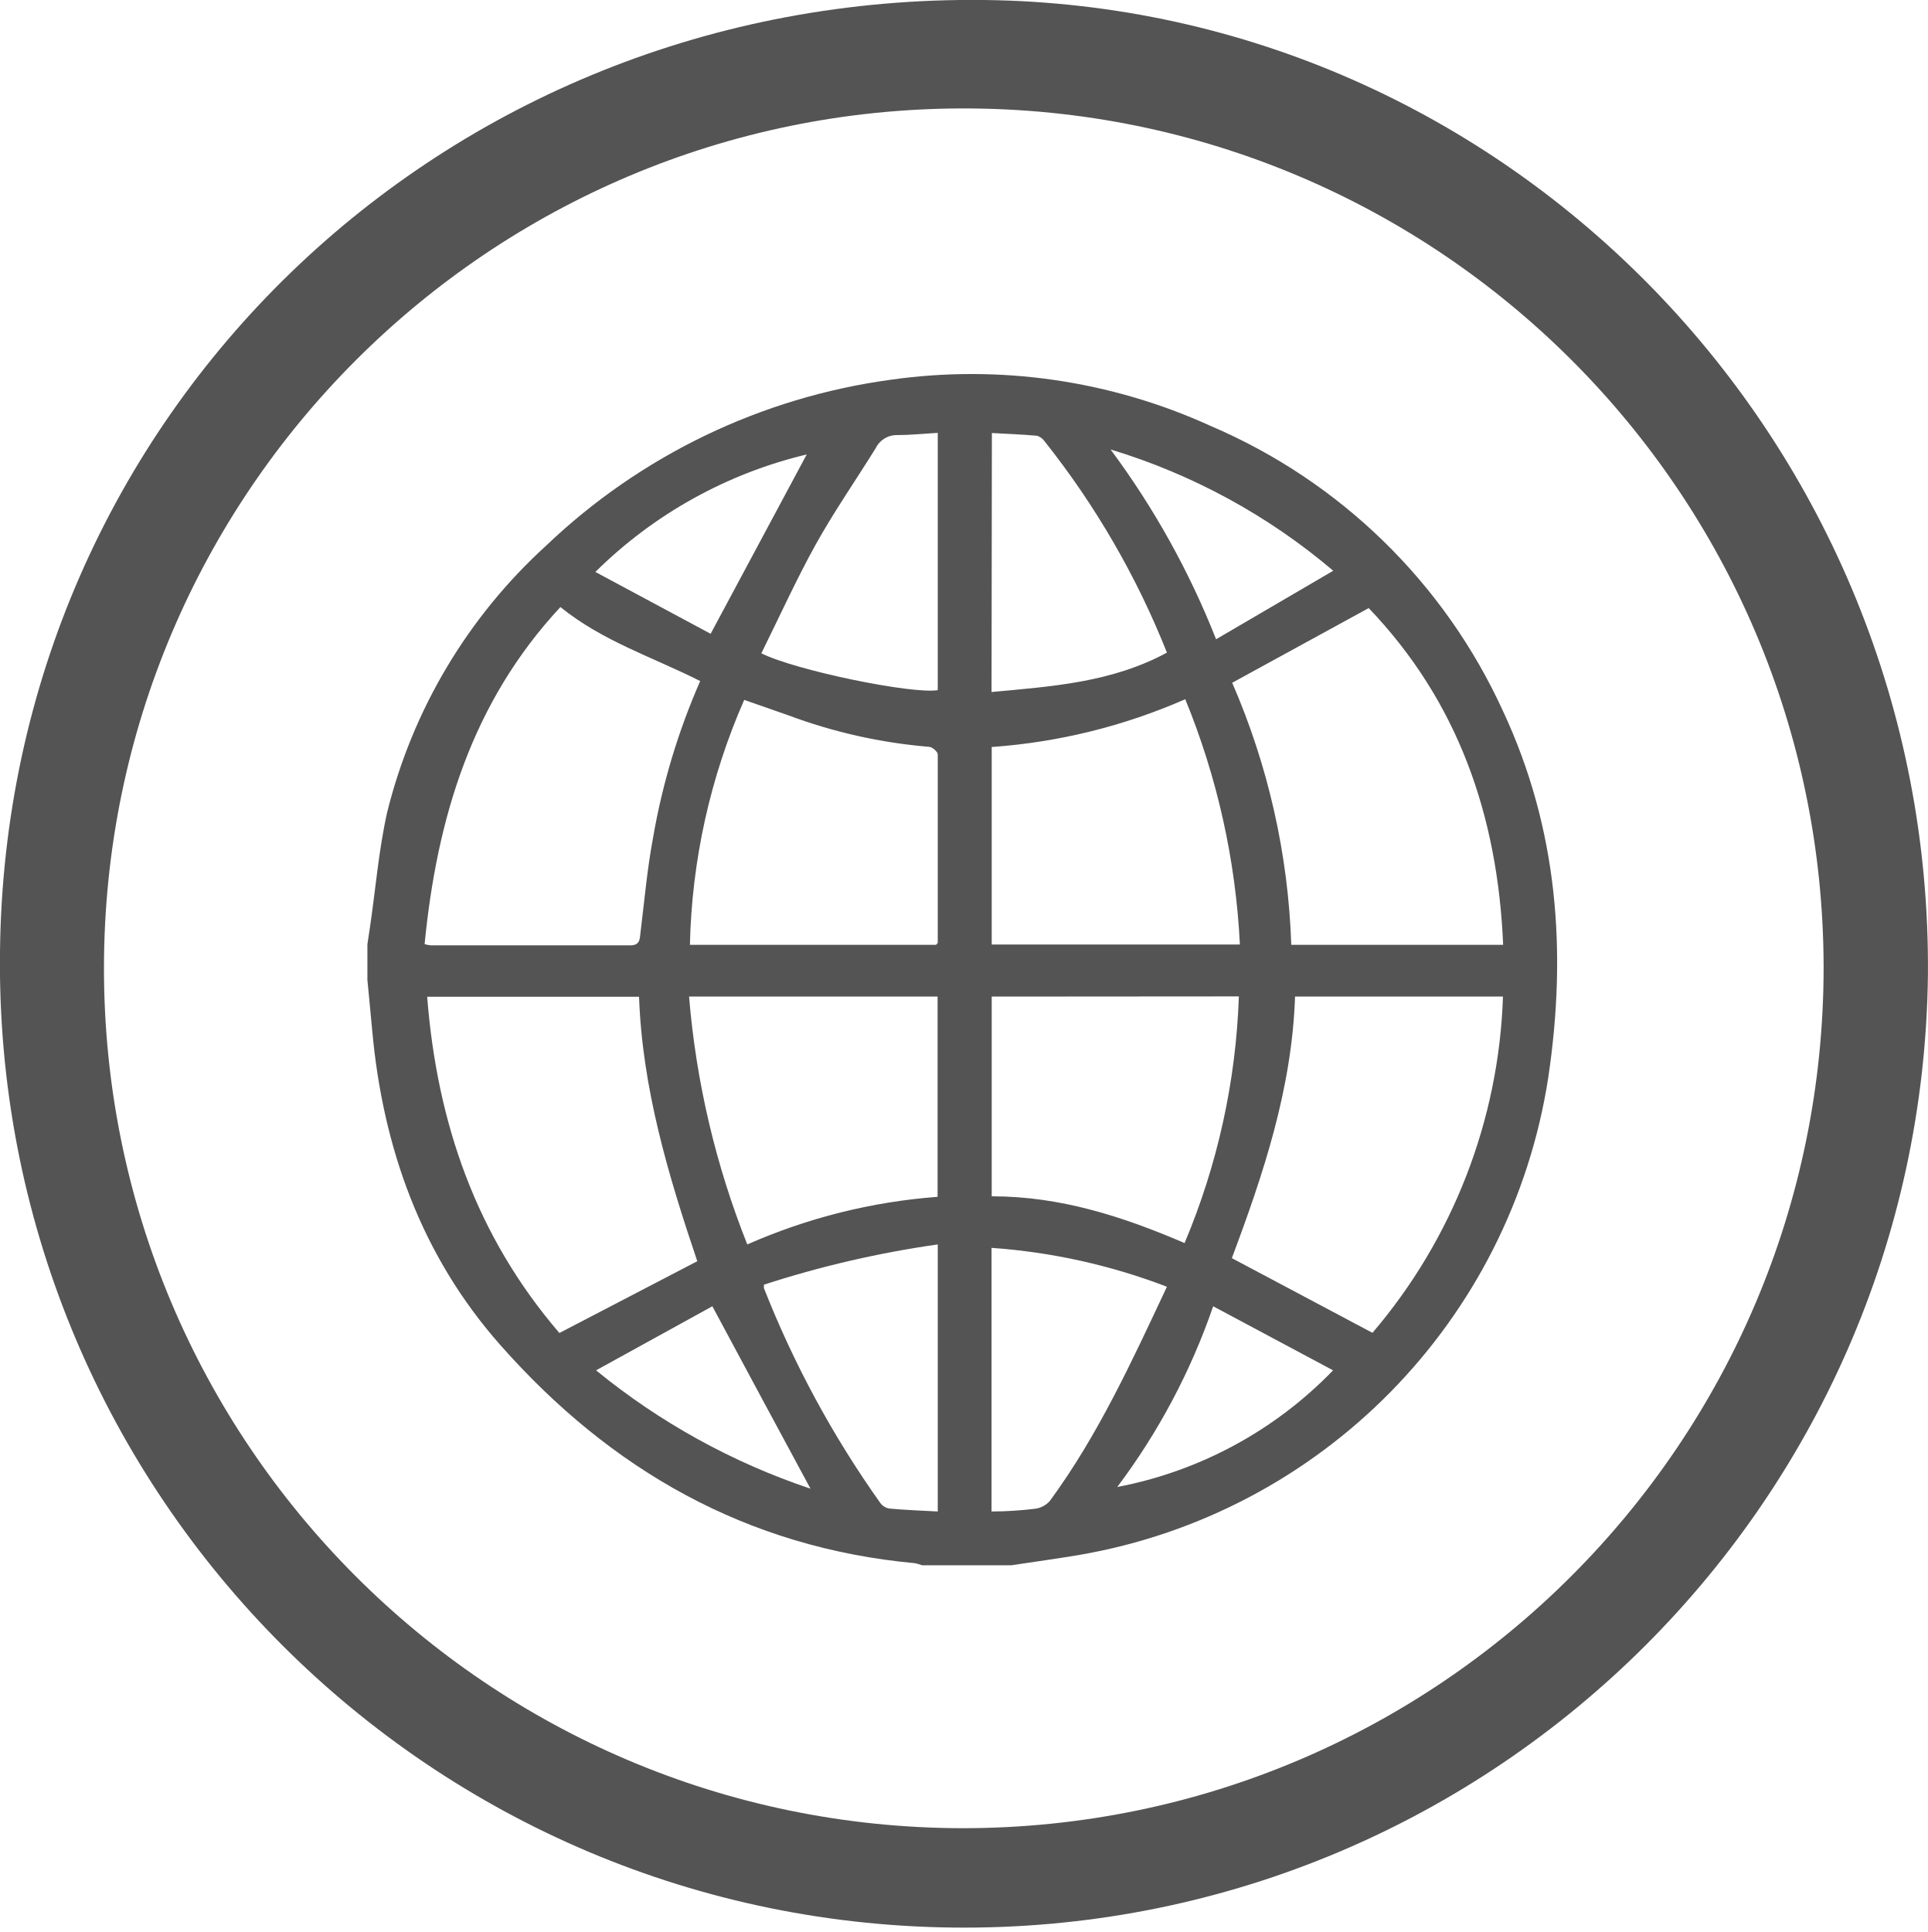
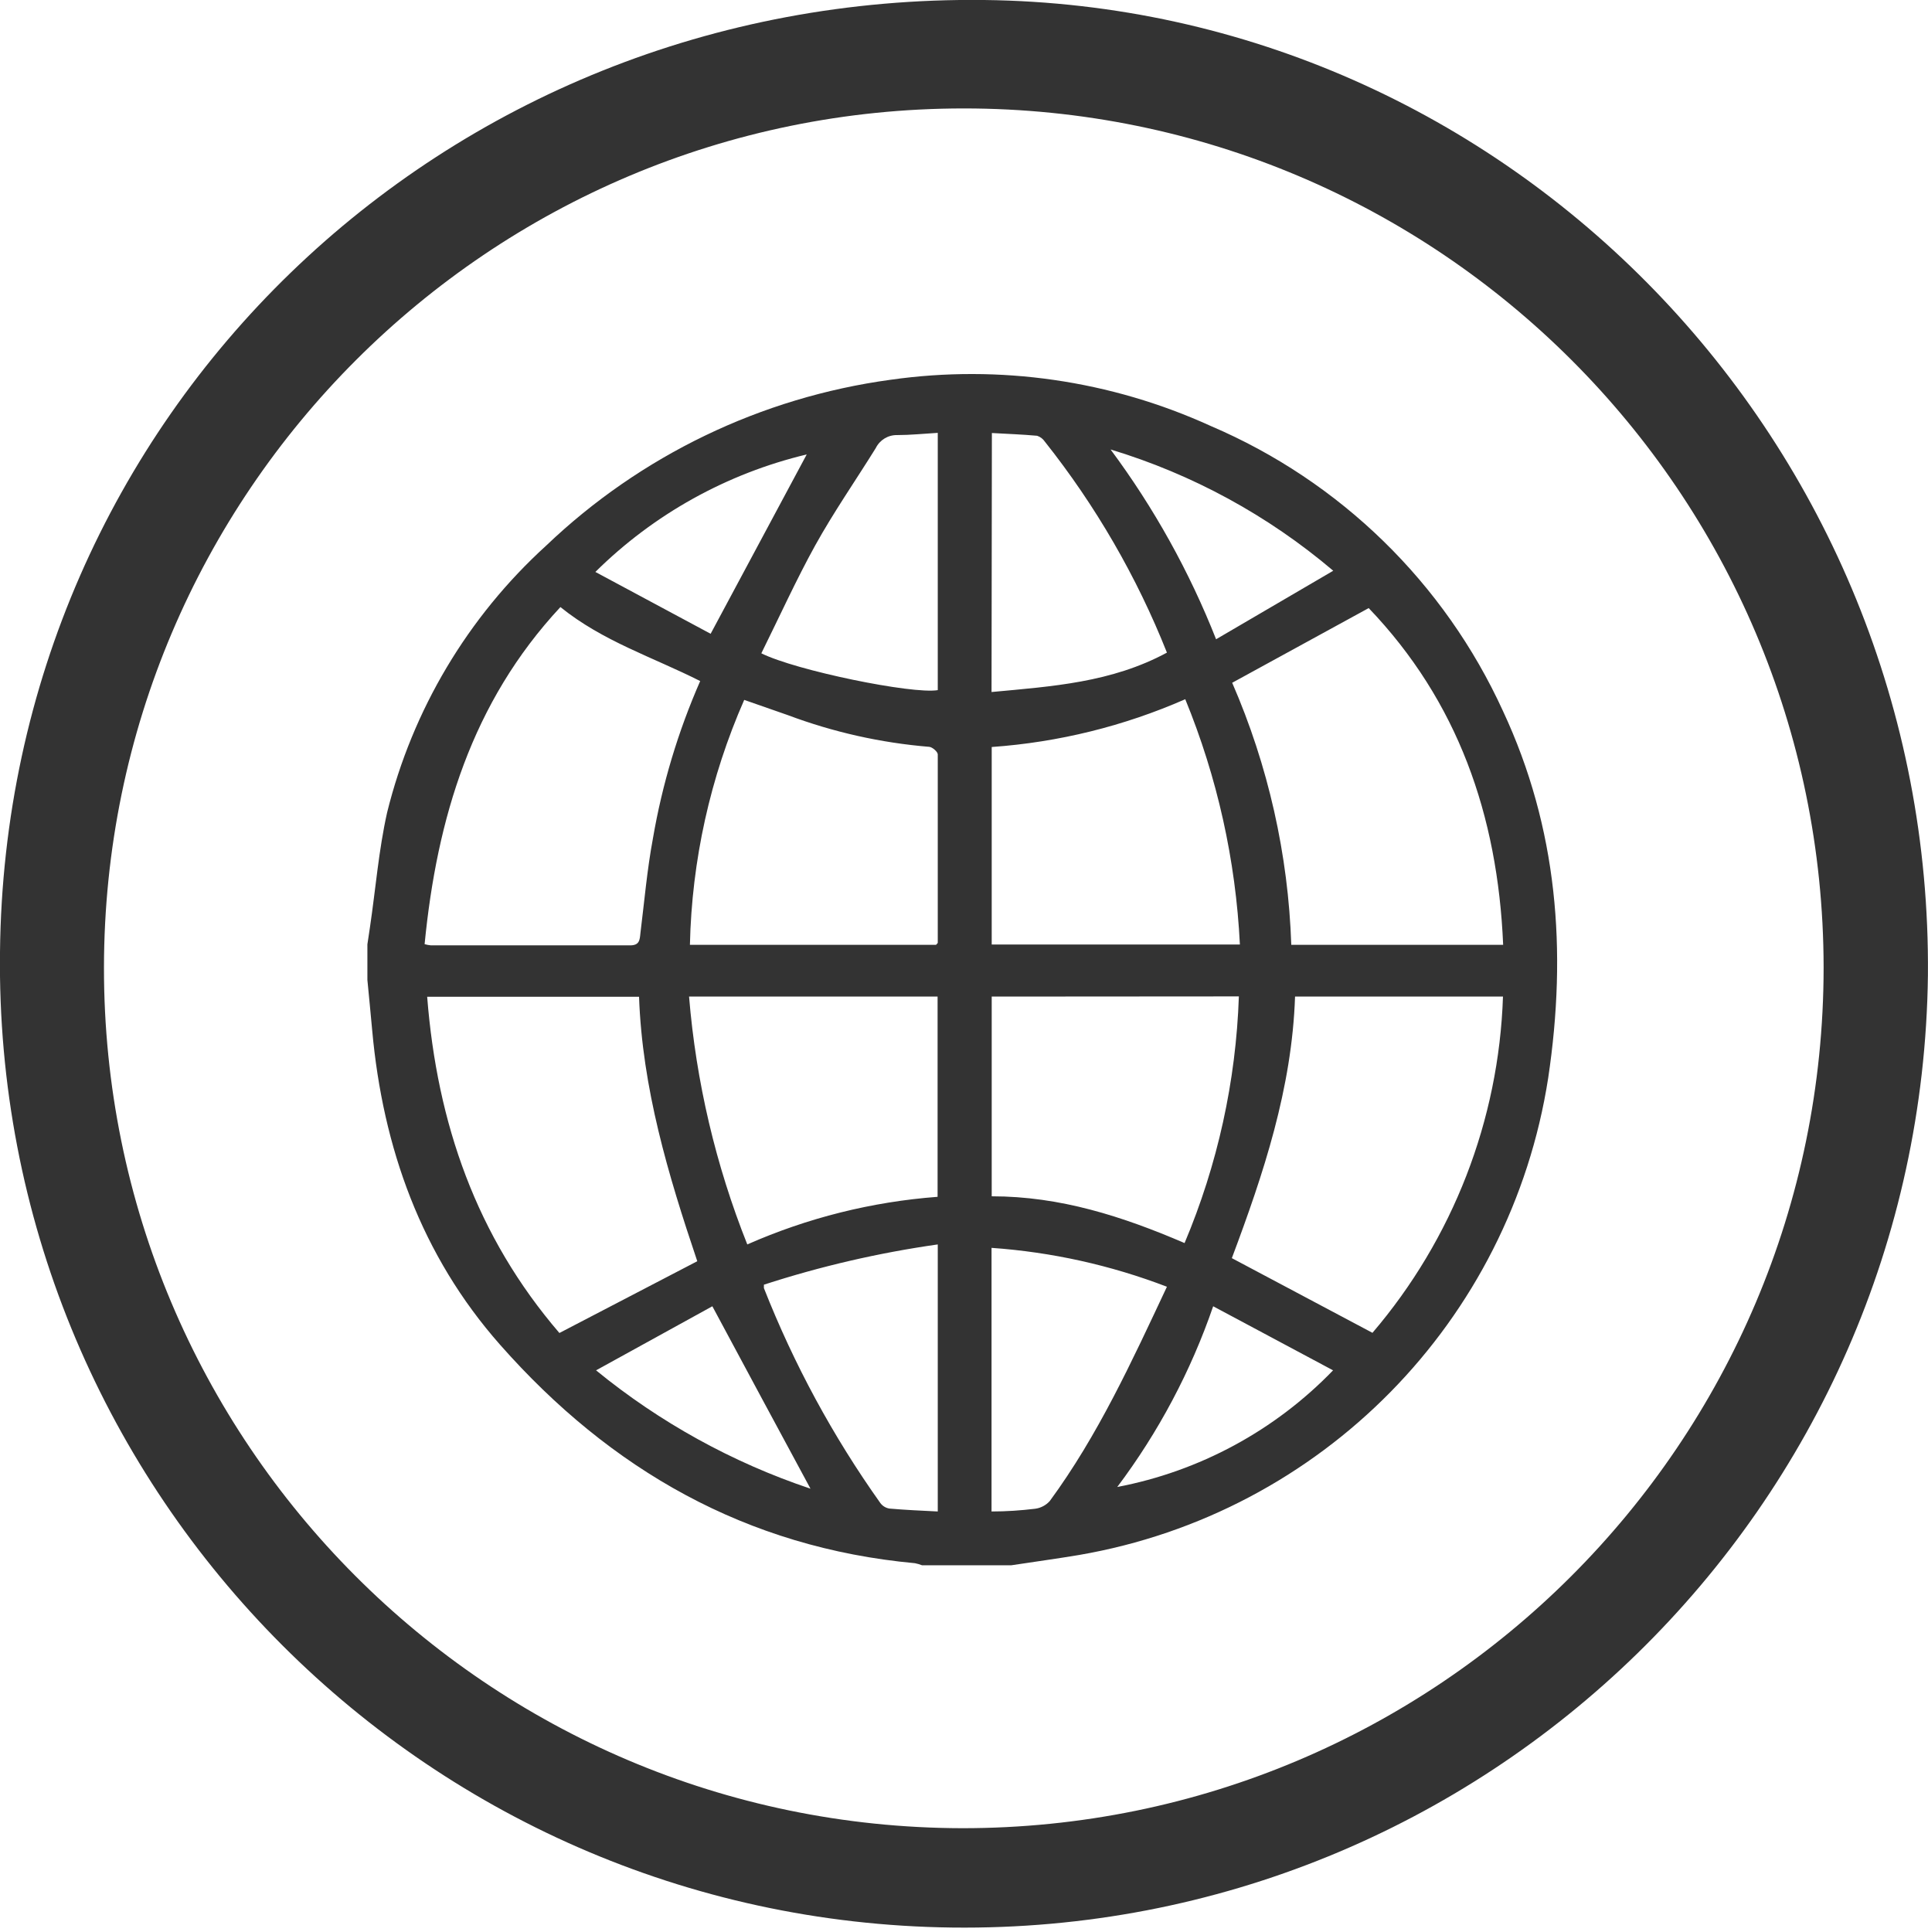
<svg xmlns="http://www.w3.org/2000/svg" viewBox="0 0 112.56 112.79">
  <defs>
-     <style>.cls-1{fill:#545454;}</style>
+     <style>.cls-1{fill:#333;}</style>
  </defs>
  <g id="Ebene_2" data-name="Ebene 2">
    <g id="Ebene_1-2" data-name="Ebene 1">
      <path class="cls-1" d="M112.56,56.93A56.28,56.28,0,1,1,0,55.57C.33,24.27,25.81-.37,57.46,0,88.12.36,112.83,25.89,112.56,56.93Zm-6.09-.45a50.2,50.2,0,1,0-50.3,50.25A50.27,50.27,0,0,0,106.47,56.48Z" />
      <g id="Yy1csP.tif">
        <path class="cls-1" d="M59.05,91.38H53.83a2.34,2.34,0,0,0-.41-.12c-9.84-.91-17.78-5.45-24.22-12.75C24.59,73.29,22.35,67,21.73,60.15c-.09-1-.19-2-.28-2.94V55.13l.15-1c.33-2.23.51-4.5,1-6.69a31.17,31.17,0,0,1,9.28-15.58A36.22,36.22,0,0,1,52,22.17a33.64,33.64,0,0,1,18.69,2.7A33,33,0,0,1,87.75,41.51c3.19,6.83,3.75,14,2.64,21.42A33.46,33.46,0,0,1,63,90.78C61.69,91,60.36,91.18,59.05,91.38ZM32.72,35.44C27.54,41,25.51,47.78,24.79,55.12a2,2,0,0,0,.37.07c3.88,0,7.75,0,11.63,0,.55,0,.56-.32.6-.71.23-1.85.39-3.71.73-5.53a39.51,39.51,0,0,1,2.76-9.19C38.13,38.37,35.19,37.44,32.72,35.44Zm4.59,22.75H24.94c.58,7.4,2.88,14,7.72,19.63l8.05-4.19C39,68.56,37.5,63.53,37.31,58.19ZM71.94,39.86a41.86,41.86,0,0,1,3.45,15.3H87.76c-.32-7.57-2.65-14.23-7.85-19.66Zm3.67,18.32c-.18,5.36-1.84,10.34-3.69,15.27l8.21,4.36a31.85,31.85,0,0,0,7.62-19.63Zm-17.71,0V69.84c4,0,7.63,1.17,11.26,2.73a40.61,40.61,0,0,0,3.17-14.4Zm-3.16,11.7V58.18H40.23a50.23,50.23,0,0,0,3.4,14.47A33.81,33.81,0,0,1,54.74,69.87ZM69.2,40.82a34.09,34.09,0,0,1-11.3,2.79V55.14H72.39A43.38,43.38,0,0,0,69.2,40.82ZM54.65,55.16c.07-.08.1-.1.1-.12,0-3.67,0-7.35,0-11,0-.15-.32-.43-.5-.44A30.71,30.71,0,0,1,46,41.75l-2.55-.89a37.61,37.61,0,0,0-3.17,14.3Zm.1,33.08V72.65A60.26,60.26,0,0,0,44.6,75c0,.16,0,.18,0,.2A58.89,58.89,0,0,0,51.4,87.75a.82.82,0,0,0,.53.32C52.84,88.15,53.75,88.19,54.75,88.24ZM68.13,75.12a35.56,35.56,0,0,0-10.24-2.27V88.24c.88,0,1.72-.06,2.55-.16a1.39,1.39,0,0,0,.85-.45C64.11,83.79,66.08,79.48,68.13,75.12ZM57.89,40.4c3.54-.33,7-.55,10.24-2.3A48.75,48.75,0,0,0,61,25.78a.86.86,0,0,0-.45-.34c-.88-.08-1.76-.11-2.64-.16ZM54.75,25.27c-.85.05-1.61.13-2.37.13a1.36,1.36,0,0,0-1.25.76c-1.18,1.9-2.46,3.74-3.54,5.69s-2.1,4.19-3.14,6.29c2,1,8.82,2.4,10.3,2.15ZM47.1,26.53a26.19,26.19,0,0,0-12.34,6.86L41.49,37ZM77.83,80l-7-3.74a38.24,38.24,0,0,1-5.6,10.55A23.68,23.68,0,0,0,77.83,80ZM71,37.32l6.84-4a36.34,36.34,0,0,0-13-7.08A48.24,48.24,0,0,1,71,37.32ZM34.8,80a39.73,39.73,0,0,0,12.52,6.91c-1.9-3.53-3.78-7-5.73-10.65Z" />
      </g>
    </g>
  </g>
</svg>
